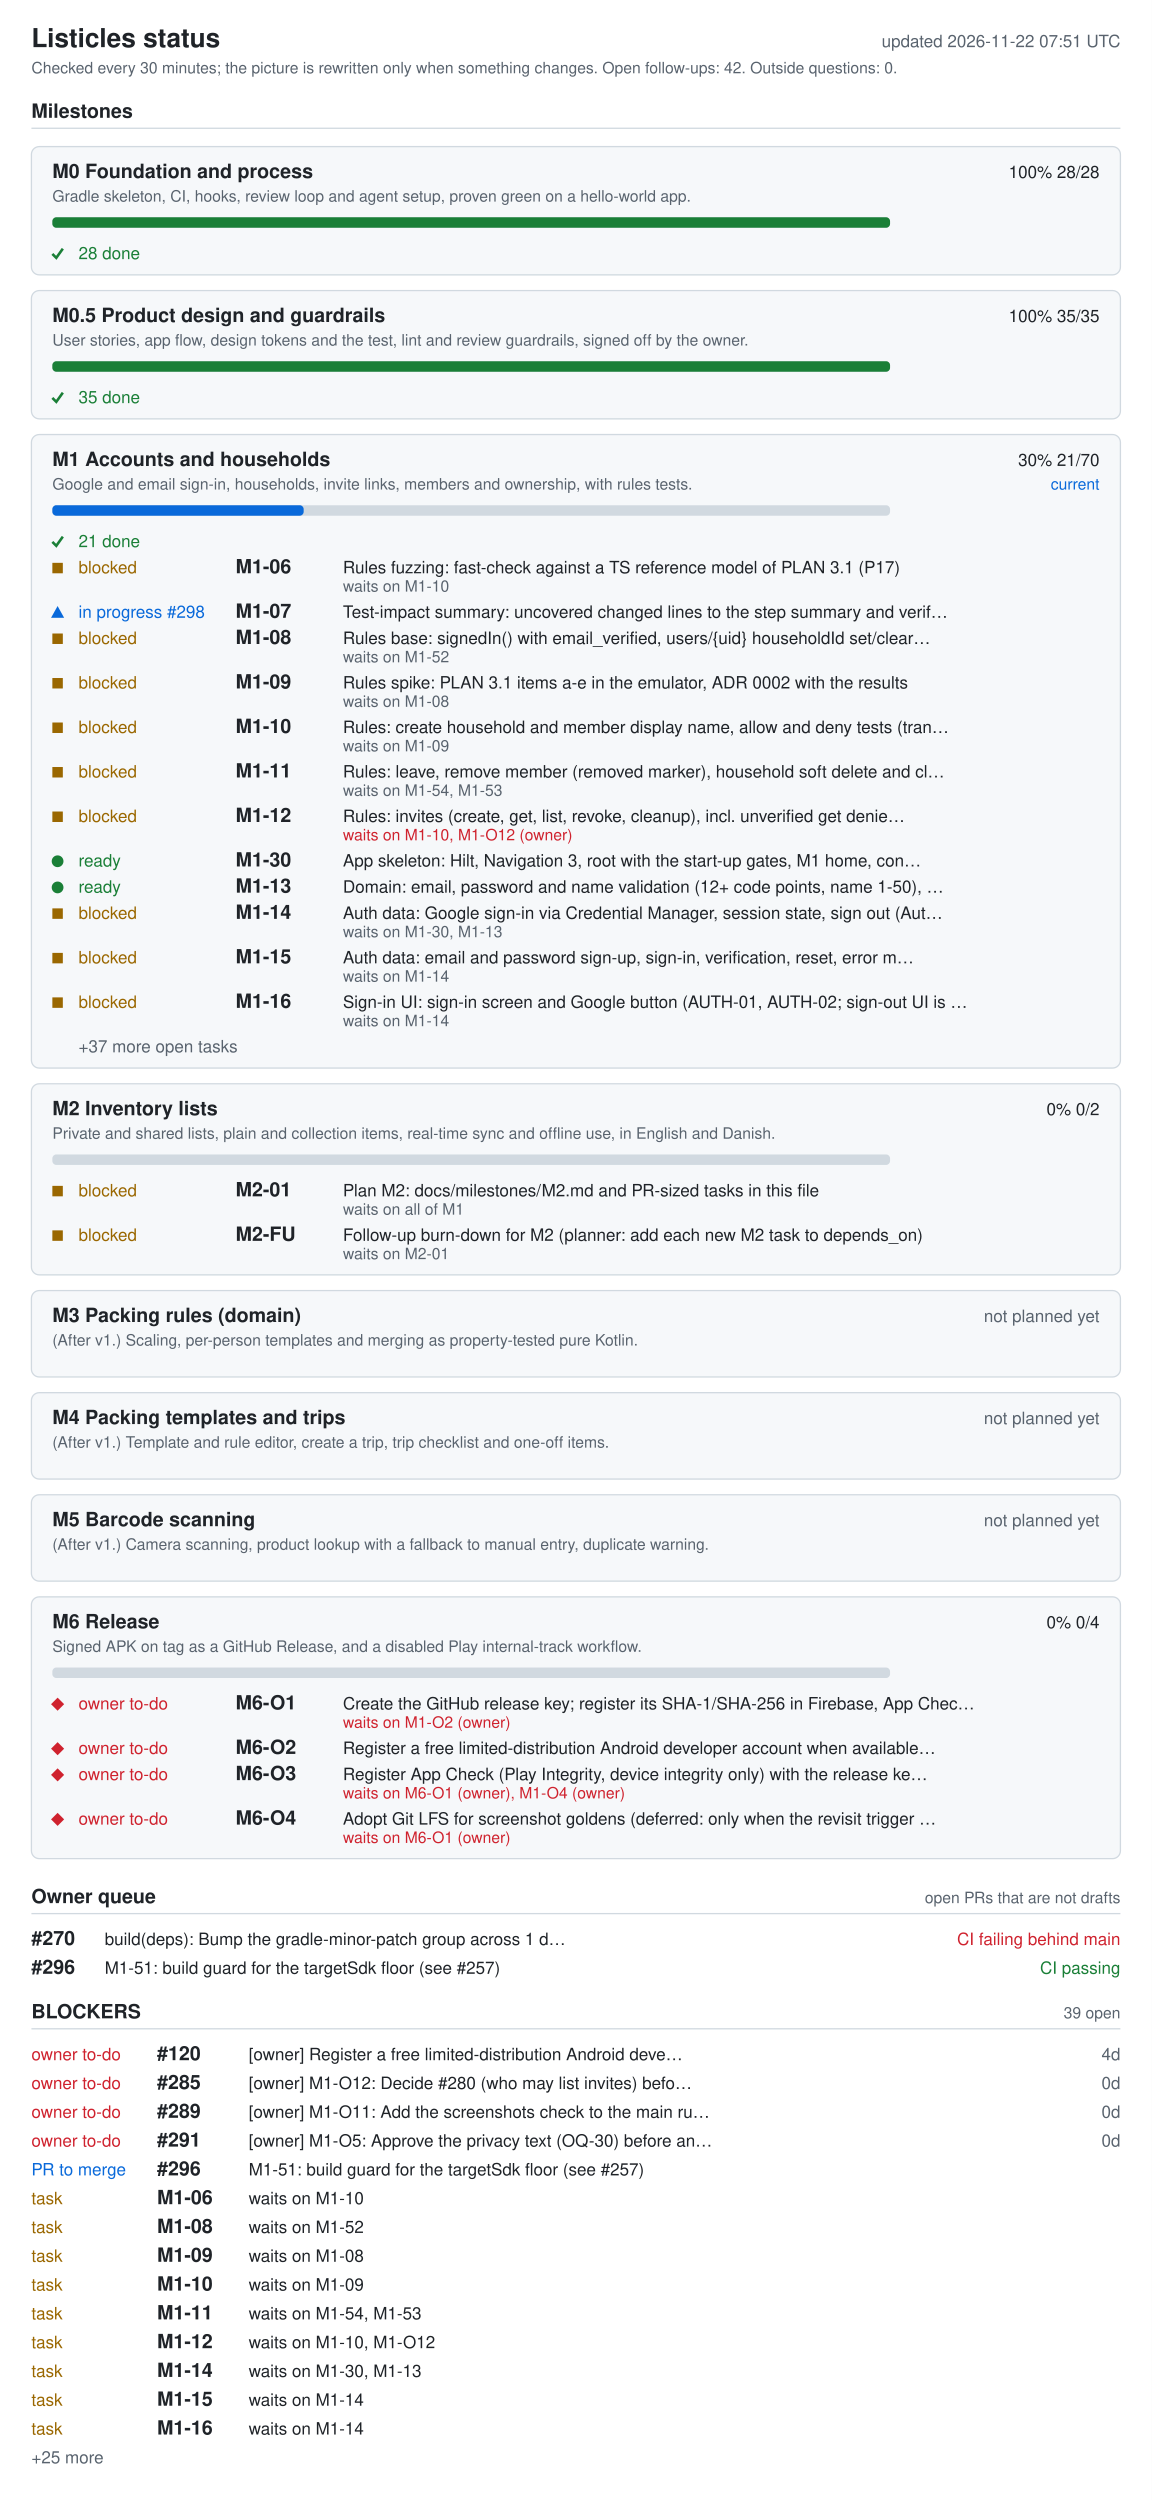
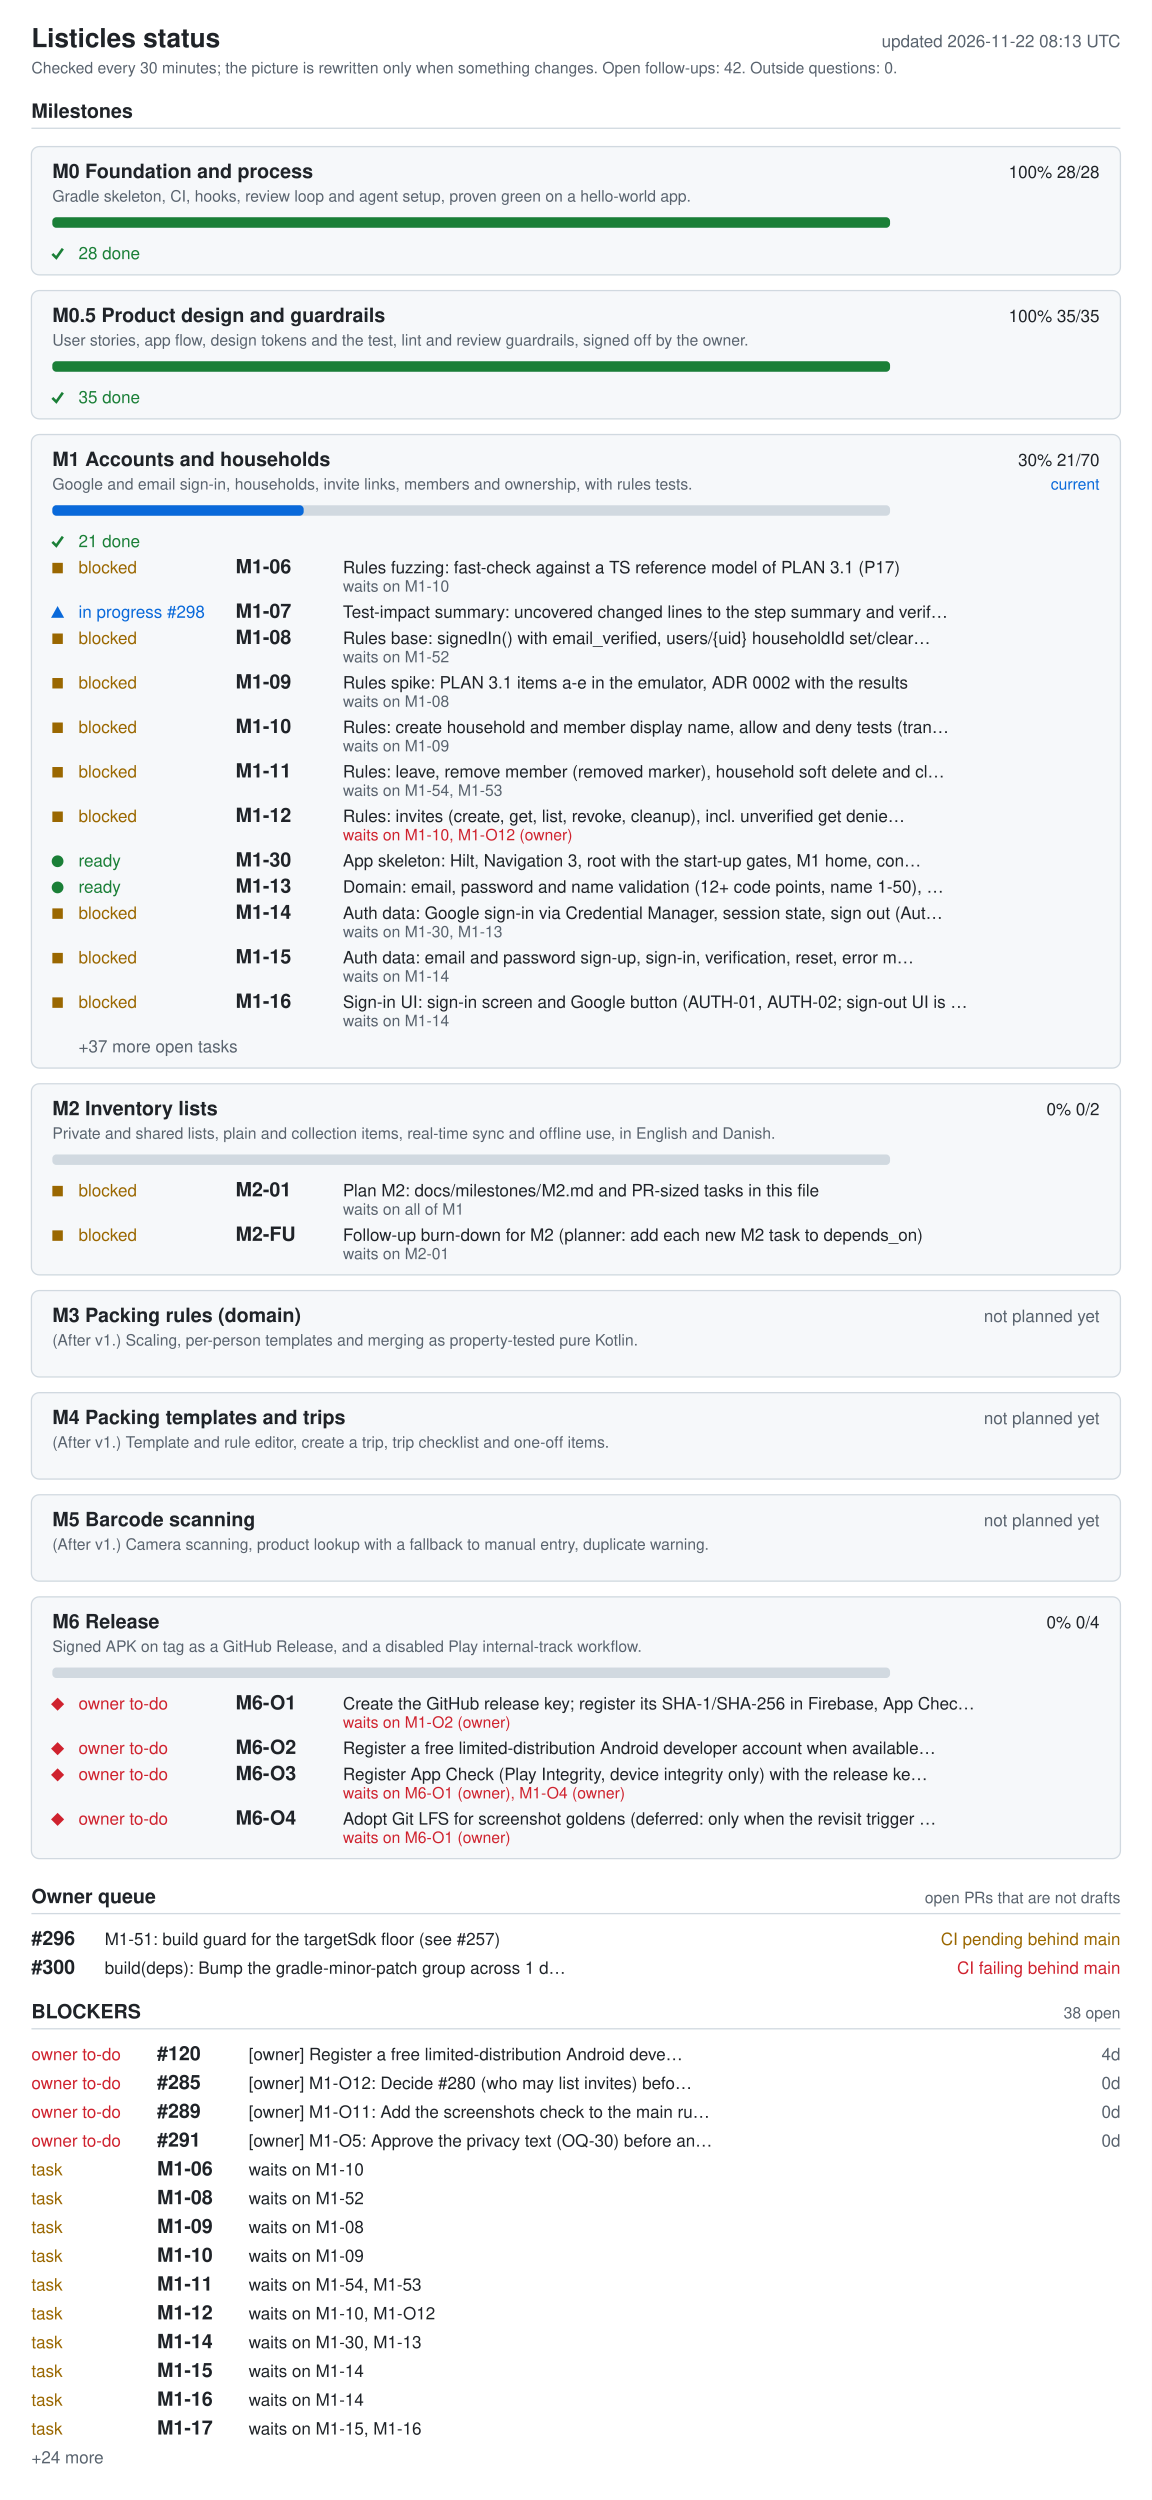
<svg xmlns="http://www.w3.org/2000/svg" width="880" height="1910" viewBox="0 0 880 1910" role="img" aria-labelledby="ti de">
  <style>.bg{fill:#fff}.card{fill:#f6f8fa}rect.card{stroke:#d1d9e0}.tick{stroke:#1a7f37;fill:none;stroke-width:2}.fg{fill:#1f2328}.muted{fill:#59636e}.track{fill:#d1d9e0}.bar{fill:#0969da}.full{fill:#1a7f37}.ok{fill:#1a7f37}.info{fill:#0969da}.warn{fill:#9a6700}.bad{fill:#cf222e}.rule{stroke:#d1d9e0}text{font-family:-apple-system,BlinkMacSystemFont,'Segoe UI',Helvetica,Arial,sans-serif;font-size:13px}.h{font-size:15px;font-weight:600}.t{font-size:20px;font-weight:600}.s{font-size:12px}@media (prefers-color-scheme: dark){.bg{fill:#0d1117}.card{fill:#161b22}rect.card{stroke:#30363d}.tick{stroke:#3fb950}.fg{fill:#e6edf3}.muted{fill:#9198a1}.track{fill:#30363d}.bar{fill:#4493f8}.full{fill:#3fb950}.ok{fill:#3fb950}.info{fill:#4493f8}.warn{fill:#d29922}.bad{fill:#f85149}.rule{stroke:#30363d}}</style>
  <rect width="880" height="1910" class="bg" />
  <text x="24" y="36" class="fg t">Listicles status</text>
-   <text x="856" y="36" class="muted" text-anchor="end" id="generated">updated 2026-11-22 07:51 UTC</text>
+   <text x="856" y="36" class="muted" text-anchor="end" id="generated">updated 2026-11-22 08:13 UTC</text>
  <text x="24" y="56" class="muted s">Checked every 30 minutes; the picture is rewritten only when something changes. Open follow-ups: 42. Outside questions: 0.</text>
  <text x="24" y="90" class="fg h">Milestones</text>
  <line x1="24" y1="98" x2="856" y2="98" class="rule" />
  <rect x="24" y="112" width="832" height="98" rx="6" class="card" />
  <text x="40" y="136" class="fg h">M0 Foundation and process</text>
  <text x="840" y="136" class="fg" text-anchor="end">100%  28/28</text>
  <text x="40" y="154" class="muted s">Gradle skeleton, CI, hooks, review loop and agent setup, proven green on a hello-world app.</text>
  <rect x="40" y="166" width="640" height="8" rx="3" class="track" />
  <rect x="40" y="166" width="640" height="8" rx="3" class="full" />
  <polyline points="40,194 43,197 48,190" class="tick mk-done" />
  <text x="60" y="198" class="ok">28 done</text>
  <rect x="24" y="222" width="832" height="98" rx="6" class="card" />
  <text x="40" y="246" class="fg h">M0.5 Product design and guardrails</text>
  <text x="840" y="246" class="fg" text-anchor="end">100%  35/35</text>
  <text x="40" y="264" class="muted s">User stories, app flow, design tokens and the test, lint and review guardrails, signed off by the owner.</text>
  <rect x="40" y="276" width="640" height="8" rx="3" class="track" />
  <rect x="40" y="276" width="640" height="8" rx="3" class="full" />
  <polyline points="40,304 43,307 48,300" class="tick mk-done" />
  <text x="60" y="308" class="ok">35 done</text>
  <rect x="24" y="332" width="832" height="484" rx="6" class="card" />
  <text x="40" y="356" class="fg h">M1 Accounts and households</text>
  <text x="840" y="356" class="fg" text-anchor="end">30%  21/70</text>
  <text x="840" y="374" class="info s" text-anchor="end">current</text>
  <text x="40" y="374" class="muted s">Google and email sign-in, households, invite links, members and ownership, with rules tests.</text>
  <rect x="40" y="386" width="640" height="8" rx="3" class="track" />
  <rect x="40" y="386" width="192" height="8" rx="3" class="bar" />
  <polyline points="40,414 43,417 48,410" class="tick mk-done" />
  <text x="60" y="418" class="ok">21 done</text>
  <rect x="40" y="430" width="8" height="8" class="warn mk-blocked" />
  <text x="60" y="438" class="warn">blocked</text>
  <text x="180" y="438" class="fg h">M1-06</text>
  <text x="262" y="438" class="fg">Rules fuzzing: fast-check against a TS reference model of PLAN 3.1 (P17)</text>
  <text x="262" y="452" class="muted s">waits on M1-10</text>
  <polygon points="39,472 49,472 44,463" class="info mk-progress" />
  <text x="60" y="472" class="info">in progress #298</text>
  <text x="180" y="472" class="fg h">M1-07</text>
  <text x="262" y="472" class="fg">Test-impact summary: uncovered changed lines to the step summary and verif…</text>
  <rect x="40" y="484" width="8" height="8" class="warn mk-blocked" />
  <text x="60" y="492" class="warn">blocked</text>
  <text x="180" y="492" class="fg h">M1-08</text>
  <text x="262" y="492" class="fg">Rules base: signedIn() with email_verified, users/{uid} householdId set/clear…</text>
  <text x="262" y="506" class="muted s">waits on M1-52</text>
  <rect x="40" y="518" width="8" height="8" class="warn mk-blocked" />
  <text x="60" y="526" class="warn">blocked</text>
  <text x="180" y="526" class="fg h">M1-09</text>
  <text x="262" y="526" class="fg">Rules spike: PLAN 3.1 items a-e in the emulator, ADR 0002 with the results</text>
  <text x="262" y="540" class="muted s">waits on M1-08</text>
  <rect x="40" y="552" width="8" height="8" class="warn mk-blocked" />
  <text x="60" y="560" class="warn">blocked</text>
  <text x="180" y="560" class="fg h">M1-10</text>
  <text x="262" y="560" class="fg">Rules: create household and member display name, allow and deny tests (tran…</text>
  <text x="262" y="574" class="muted s">waits on M1-09</text>
  <rect x="40" y="586" width="8" height="8" class="warn mk-blocked" />
  <text x="60" y="594" class="warn">blocked</text>
  <text x="180" y="594" class="fg h">M1-11</text>
  <text x="262" y="594" class="fg">Rules: leave, remove member (removed marker), household soft delete and cl…</text>
  <text x="262" y="608" class="muted s">waits on M1-54, M1-53</text>
  <rect x="40" y="620" width="8" height="8" class="warn mk-blocked" />
  <text x="60" y="628" class="warn">blocked</text>
  <text x="180" y="628" class="fg h">M1-12</text>
  <text x="262" y="628" class="fg">Rules: invites (create, get, list, revoke, cleanup), incl. unverified get denie…</text>
  <text x="262" y="642" class="bad s">waits on M1-10, M1-O12 (owner)</text>
  <circle cx="44" cy="658" r="4.5" class="ok mk-ready" />
  <text x="60" y="662" class="ok">ready</text>
  <text x="180" y="662" class="fg h">M1-30</text>
  <text x="262" y="662" class="fg">App skeleton: Hilt, Navigation 3, root with the start-up gates, M1 home, con…</text>
  <circle cx="44" cy="678" r="4.5" class="ok mk-ready" />
  <text x="60" y="682" class="ok">ready</text>
  <text x="180" y="682" class="fg h">M1-13</text>
  <text x="262" y="682" class="fg">Domain: email, password and name validation (12+ code points, name 1-50), …</text>
  <rect x="40" y="694" width="8" height="8" class="warn mk-blocked" />
  <text x="60" y="702" class="warn">blocked</text>
  <text x="180" y="702" class="fg h">M1-14</text>
  <text x="262" y="702" class="fg">Auth data: Google sign-in via Credential Manager, session state, sign out (Aut…</text>
  <text x="262" y="716" class="muted s">waits on M1-30, M1-13</text>
  <rect x="40" y="728" width="8" height="8" class="warn mk-blocked" />
  <text x="60" y="736" class="warn">blocked</text>
  <text x="180" y="736" class="fg h">M1-15</text>
  <text x="262" y="736" class="fg">Auth data: email and password sign-up, sign-in, verification, reset, error m…</text>
  <text x="262" y="750" class="muted s">waits on M1-14</text>
  <rect x="40" y="762" width="8" height="8" class="warn mk-blocked" />
  <text x="60" y="770" class="warn">blocked</text>
  <text x="180" y="770" class="fg h">M1-16</text>
  <text x="262" y="770" class="fg">Sign-in UI: sign-in screen and Google button (AUTH-01, AUTH-02; sign-out UI is …</text>
  <text x="262" y="784" class="muted s">waits on M1-14</text>
  <text x="60" y="804" class="muted">+37 more open tasks</text>
  <rect x="24" y="828" width="832" height="146" rx="6" class="card" />
  <text x="40" y="852" class="fg h">M2 Inventory lists</text>
  <text x="840" y="852" class="fg" text-anchor="end">0%  0/2</text>
  <text x="40" y="870" class="muted s">Private and shared lists, plain and collection items, real-time sync and offline use, in English and Danish.</text>
  <rect x="40" y="882" width="640" height="8" rx="3" class="track" />
  <rect x="40" y="906" width="8" height="8" class="warn mk-blocked" />
  <text x="60" y="914" class="warn">blocked</text>
  <text x="180" y="914" class="fg h">M2-01</text>
  <text x="262" y="914" class="fg">Plan M2: docs/milestones/M2.md and PR-sized tasks in this file</text>
  <text x="262" y="928" class="muted s">waits on all of M1</text>
  <rect x="40" y="940" width="8" height="8" class="warn mk-blocked" />
  <text x="60" y="948" class="warn">blocked</text>
  <text x="180" y="948" class="fg h">M2-FU</text>
  <text x="262" y="948" class="fg">Follow-up burn-down for M2 (planner: add each new M2 task to depends_on)</text>
  <text x="262" y="962" class="muted s">waits on M2-01</text>
  <rect x="24" y="986" width="832" height="66" rx="6" class="card" />
  <text x="40" y="1010" class="fg h">M3 Packing rules (domain)</text>
  <text x="840" y="1010" class="muted" text-anchor="end">not planned yet</text>
  <text x="40" y="1028" class="muted s">(After v1.) Scaling, per-person templates and merging as property-tested pure Kotlin.</text>
  <rect x="24" y="1064" width="832" height="66" rx="6" class="card" />
  <text x="40" y="1088" class="fg h">M4 Packing templates and trips</text>
  <text x="840" y="1088" class="muted" text-anchor="end">not planned yet</text>
  <text x="40" y="1106" class="muted s">(After v1.) Template and rule editor, create a trip, trip checklist and one-off items.</text>
  <rect x="24" y="1142" width="832" height="66" rx="6" class="card" />
  <text x="40" y="1166" class="fg h">M5 Barcode scanning</text>
  <text x="840" y="1166" class="muted" text-anchor="end">not planned yet</text>
  <text x="40" y="1184" class="muted s">(After v1.) Camera scanning, product lookup with a fallback to manual entry, duplicate warning.</text>
  <rect x="24" y="1220" width="832" height="200" rx="6" class="card" />
  <text x="40" y="1244" class="fg h">M6 Release</text>
  <text x="840" y="1244" class="fg" text-anchor="end">0%  0/4</text>
  <text x="40" y="1262" class="muted s">Signed APK on tag as a GitHub Release, and a disabled Play internal-track workflow.</text>
  <rect x="40" y="1274" width="640" height="8" rx="3" class="track" />
  <polygon points="39,1302 44,1297 49,1302 44,1307" class="bad mk-owner" />
  <text x="60" y="1306" class="bad">owner to-do</text>
  <text x="180" y="1306" class="fg h">M6-O1</text>
  <text x="262" y="1306" class="fg">Create the GitHub release key; register its SHA-1/SHA-256 in Firebase, App Chec…</text>
  <text x="262" y="1320" class="bad s">waits on M1-O2 (owner)</text>
  <polygon points="39,1336 44,1331 49,1336 44,1341" class="bad mk-owner" />
  <text x="60" y="1340" class="bad">owner to-do</text>
  <text x="180" y="1340" class="fg h">M6-O2</text>
  <text x="262" y="1340" class="fg">Register a free limited-distribution Android developer account when available…</text>
  <polygon points="39,1356 44,1351 49,1356 44,1361" class="bad mk-owner" />
  <text x="60" y="1360" class="bad">owner to-do</text>
  <text x="180" y="1360" class="fg h">M6-O3</text>
  <text x="262" y="1360" class="fg">Register App Check (Play Integrity, device integrity only) with the release ke…</text>
  <text x="262" y="1374" class="bad s">waits on M6-O1 (owner), M1-O4 (owner)</text>
  <polygon points="39,1390 44,1385 49,1390 44,1395" class="bad mk-owner" />
  <text x="60" y="1394" class="bad">owner to-do</text>
  <text x="180" y="1394" class="fg h">M6-O4</text>
  <text x="262" y="1394" class="fg">Adopt Git LFS for screenshot goldens (deferred: only when the revisit trigger …</text>
  <text x="262" y="1408" class="bad s">waits on M6-O1 (owner)</text>
  <text x="24" y="1454" class="fg h">Owner queue</text>
  <text x="856" y="1454" class="muted s" text-anchor="end">open PRs that are not drafts</text>
  <line x1="24" y1="1462" x2="856" y2="1462" class="rule" />
-   <text x="24" y="1486" class="fg h">#270</text>
-   <text x="80" y="1486" class="fg">build(deps): Bump the gradle-minor-patch group across 1 d…</text>
-   <text x="856" y="1486" class="bad" text-anchor="end">CI failing  behind main</text>
-   <text x="24" y="1508" class="fg h">#296</text>
-   <text x="80" y="1508" class="fg">M1-51: build guard for the targetSdk floor (see #257)</text>
-   <text x="856" y="1508" class="ok" text-anchor="end">CI passing</text>
+   <text x="24" y="1486" class="fg h">#296</text>
+   <text x="80" y="1486" class="fg">M1-51: build guard for the targetSdk floor (see #257)</text>
+   <text x="856" y="1486" class="warn" text-anchor="end">CI pending  behind main</text>
+   <text x="24" y="1508" class="fg h">#300</text>
+   <text x="80" y="1508" class="fg">build(deps): Bump the gradle-minor-patch group across 1 d…</text>
+   <text x="856" y="1508" class="bad" text-anchor="end">CI failing  behind main</text>
  <text x="24" y="1542" class="fg h">BLOCKERS</text>
-   <text x="856" y="1542" class="muted s" text-anchor="end">39 open</text>
+   <text x="856" y="1542" class="muted s" text-anchor="end">38 open</text>
  <line x1="24" y1="1550" x2="856" y2="1550" class="rule" />
  <text x="24" y="1574" class="bad">owner to-do</text>
  <text x="120" y="1574" class="fg h">#120</text>
  <text x="190" y="1574" class="fg">[owner] Register a free limited-distribution Android deve…</text>
  <text x="856" y="1574" class="muted" text-anchor="end">4d</text>
  <text x="24" y="1596" class="bad">owner to-do</text>
  <text x="120" y="1596" class="fg h">#285</text>
  <text x="190" y="1596" class="fg">[owner] M1-O12: Decide #280 (who may list invites) befo…</text>
  <text x="856" y="1596" class="muted" text-anchor="end">0d</text>
  <text x="24" y="1618" class="bad">owner to-do</text>
  <text x="120" y="1618" class="fg h">#289</text>
  <text x="190" y="1618" class="fg">[owner] M1-O11: Add the screenshots check to the main ru…</text>
  <text x="856" y="1618" class="muted" text-anchor="end">0d</text>
  <text x="24" y="1640" class="bad">owner to-do</text>
  <text x="120" y="1640" class="fg h">#291</text>
  <text x="190" y="1640" class="fg">[owner] M1-O5: Approve the privacy text (OQ-30) before an…</text>
  <text x="856" y="1640" class="muted" text-anchor="end">0d</text>
-   <text x="24" y="1662" class="info">PR to merge</text>
-   <text x="120" y="1662" class="fg h">#296</text>
-   <text x="190" y="1662" class="fg">M1-51: build guard for the targetSdk floor (see #257)</text>
+   <text x="24" y="1662" class="warn">task</text>
+   <text x="120" y="1662" class="fg h">M1-06</text>
+   <text x="190" y="1662" class="fg">waits on M1-10</text>
  <text x="24" y="1684" class="warn">task</text>
-   <text x="120" y="1684" class="fg h">M1-06</text>
-   <text x="190" y="1684" class="fg">waits on M1-10</text>
+   <text x="120" y="1684" class="fg h">M1-08</text>
+   <text x="190" y="1684" class="fg">waits on M1-52</text>
  <text x="24" y="1706" class="warn">task</text>
-   <text x="120" y="1706" class="fg h">M1-08</text>
-   <text x="190" y="1706" class="fg">waits on M1-52</text>
+   <text x="120" y="1706" class="fg h">M1-09</text>
+   <text x="190" y="1706" class="fg">waits on M1-08</text>
  <text x="24" y="1728" class="warn">task</text>
-   <text x="120" y="1728" class="fg h">M1-09</text>
-   <text x="190" y="1728" class="fg">waits on M1-08</text>
+   <text x="120" y="1728" class="fg h">M1-10</text>
+   <text x="190" y="1728" class="fg">waits on M1-09</text>
  <text x="24" y="1750" class="warn">task</text>
-   <text x="120" y="1750" class="fg h">M1-10</text>
-   <text x="190" y="1750" class="fg">waits on M1-09</text>
+   <text x="120" y="1750" class="fg h">M1-11</text>
+   <text x="190" y="1750" class="fg">waits on M1-54, M1-53</text>
  <text x="24" y="1772" class="warn">task</text>
-   <text x="120" y="1772" class="fg h">M1-11</text>
-   <text x="190" y="1772" class="fg">waits on M1-54, M1-53</text>
+   <text x="120" y="1772" class="fg h">M1-12</text>
+   <text x="190" y="1772" class="fg">waits on M1-10, M1-O12</text>
  <text x="24" y="1794" class="warn">task</text>
-   <text x="120" y="1794" class="fg h">M1-12</text>
-   <text x="190" y="1794" class="fg">waits on M1-10, M1-O12</text>
+   <text x="120" y="1794" class="fg h">M1-14</text>
+   <text x="190" y="1794" class="fg">waits on M1-30, M1-13</text>
  <text x="24" y="1816" class="warn">task</text>
-   <text x="120" y="1816" class="fg h">M1-14</text>
-   <text x="190" y="1816" class="fg">waits on M1-30, M1-13</text>
+   <text x="120" y="1816" class="fg h">M1-15</text>
+   <text x="190" y="1816" class="fg">waits on M1-14</text>
  <text x="24" y="1838" class="warn">task</text>
-   <text x="120" y="1838" class="fg h">M1-15</text>
+   <text x="120" y="1838" class="fg h">M1-16</text>
  <text x="190" y="1838" class="fg">waits on M1-14</text>
  <text x="24" y="1860" class="warn">task</text>
-   <text x="120" y="1860" class="fg h">M1-16</text>
-   <text x="190" y="1860" class="fg">waits on M1-14</text>
-   <text x="24" y="1882" class="muted">+25 more</text>
+   <text x="120" y="1860" class="fg h">M1-17</text>
+   <text x="190" y="1860" class="fg">waits on M1-15, M1-16</text>
+   <text x="24" y="1882" class="muted">+24 more</text>
</svg>
